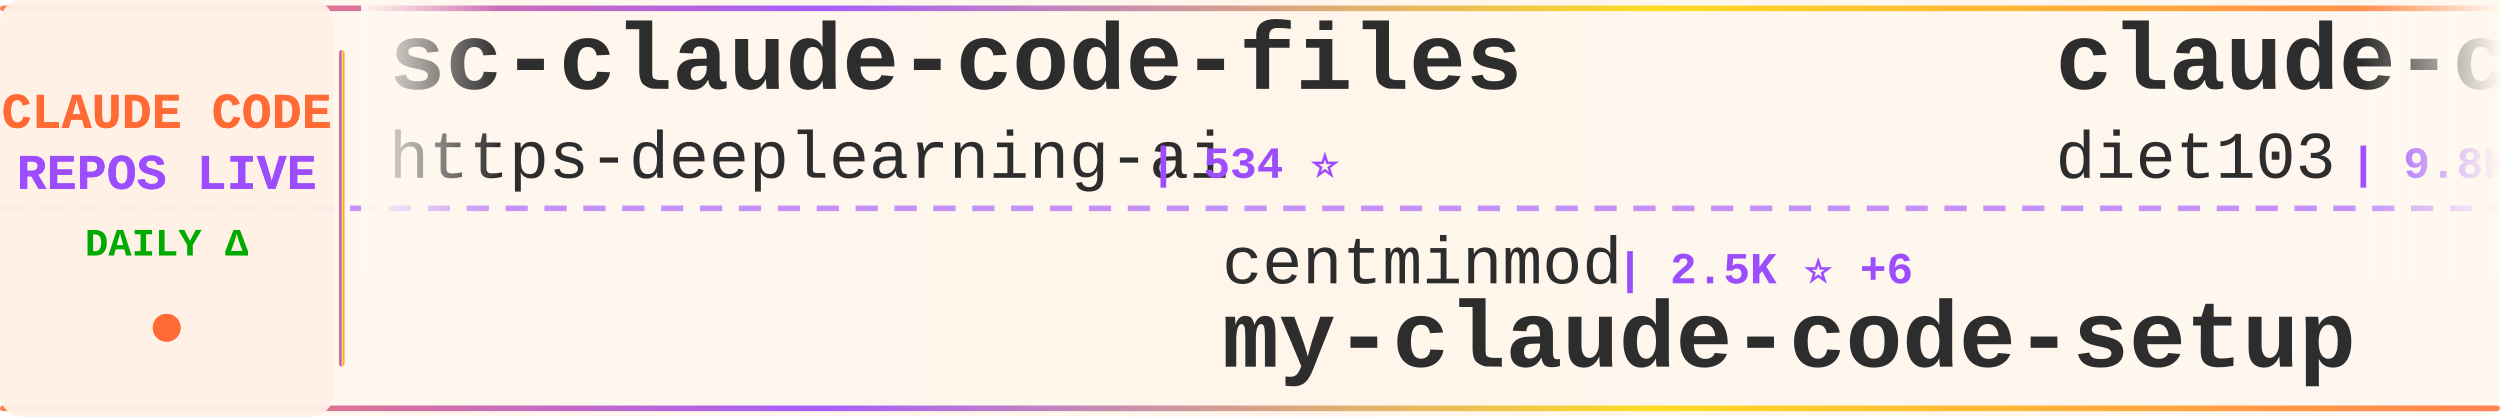
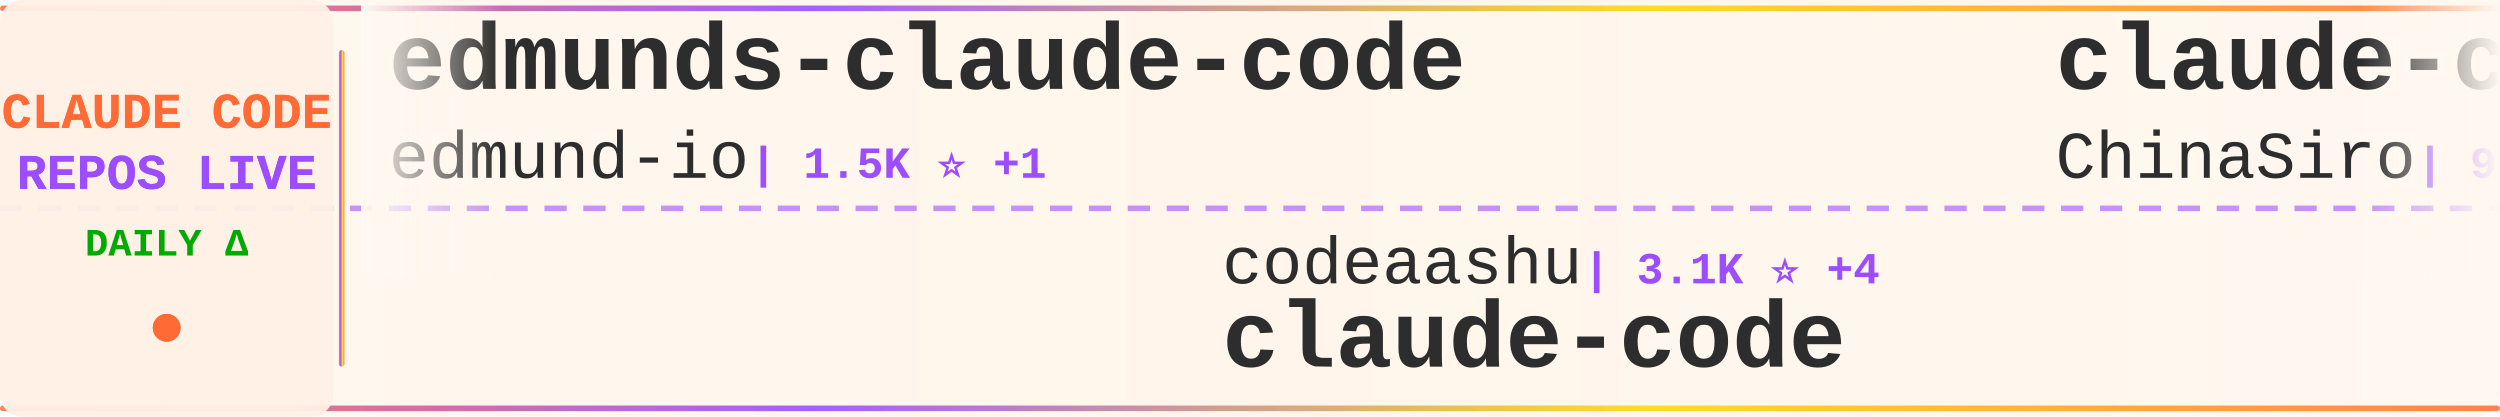
<svg xmlns="http://www.w3.org/2000/svg" width="900" height="150">
  <defs>
    <linearGradient id="tickerBg" x1="0%" y1="0%" x2="100%" y2="0%">
      <stop offset="0%" style="stop-color:#fff8f0;stop-opacity:0.98" />
      <stop offset="50%" style="stop-color:#fff5eb;stop-opacity:1" />
      <stop offset="100%" style="stop-color:#fff8f0;stop-opacity:0.98" />
    </linearGradient>
    <linearGradient id="borderGrad" x1="0%" y1="0%" x2="100%" y2="0%">
      <stop offset="0%" style="stop-color:#FF6B35;stop-opacity:0.85">
        <animate attributeName="stop-opacity" values="0.85;1;0.85" dur="2s" repeatCount="indefinite" />
      </stop>
      <stop offset="33%" style="stop-color:#9C4EFF;stop-opacity:0.9">
        <animate attributeName="stop-opacity" values="0.9;1;0.9" dur="2.2s" repeatCount="indefinite" />
      </stop>
      <stop offset="66%" style="stop-color:#FFD700;stop-opacity:0.85">
        <animate attributeName="stop-opacity" values="0.85;1;0.85" dur="1.8s" repeatCount="indefinite" />
      </stop>
      <stop offset="100%" style="stop-color:#FF6B35;stop-opacity:0.85">
        <animate attributeName="stop-opacity" values="0.85;1;0.85" dur="2s" repeatCount="indefinite" />
      </stop>
    </linearGradient>
    <filter id="textGlow">
      <feGaussianBlur stdDeviation="0.15" result="coloredBlur" />
      <feMerge>
        <feMergeNode in="coloredBlur" />
        <feMergeNode in="SourceGraphic" />
      </feMerge>
    </filter>
    <filter id="metricGlow">
      <feGaussianBlur stdDeviation="0.2" result="coloredBlur" />
      <feMerge>
        <feMergeNode in="coloredBlur" />
        <feMergeNode in="SourceGraphic" />
      </feMerge>
    </filter>
    <linearGradient id="leftFade" x1="0%" y1="0%" x2="100%" y2="0%">
      <stop offset="0%" style="stop-color:#fff8f0;stop-opacity:1" />
      <stop offset="100%" style="stop-color:#fff8f0;stop-opacity:0" />
    </linearGradient>
    <linearGradient id="rightFade" x1="0%" y1="0%" x2="100%" y2="0%">
      <stop offset="0%" style="stop-color:#fff8f0;stop-opacity:0" />
      <stop offset="100%" style="stop-color:#fff8f0;stop-opacity:1" />
    </linearGradient>
  </defs>
  <rect width="900" height="150" fill="url(#tickerBg)" rx="8" />
  <rect x="0" y="2" width="900" height="2" fill="url(#borderGrad)" rx="1" />
  <rect x="0" y="146" width="900" height="2" fill="url(#borderGrad)" rx="1" />
  <line x1="0" y1="75" x2="900" y2="75" stroke="#9C4EFF" stroke-width="2" stroke-dasharray="8 6" opacity="0.6" />
  <rect x="0" y="0" width="120" height="150" fill="#fff0e6" opacity="0.95" rx="8" />
  <text x="60" y="46" font-family="'Courier New', monospace" font-size="18" font-weight="bold" fill="#FF6B35" text-anchor="middle" filter="url(#textGlow)">
    CLAUDE CODE
  </text>
  <text x="60" y="68" font-family="'Courier New', monospace" font-size="18" font-weight="bold" fill="#9C4EFF" text-anchor="middle" filter="url(#textGlow)">
    REPOS LIVE
  </text>
  <text x="60" y="92" font-family="'Courier New', monospace" font-size="14" font-weight="bold" fill="#00aa00" text-anchor="middle">
    DAILY Δ
  </text>
  <circle cx="60" cy="118" r="5" fill="#FF6B35" filter="url(#metricGlow)">
    <animate attributeName="r" values="4;6;4" dur="1.5s" repeatCount="indefinite" />
    <animate attributeName="opacity" values="0.6;1;0.6" dur="1.5s" repeatCount="indefinite" />
  </circle>
  <rect x="122" y="18" width="2" height="114" fill="url(#borderGrad)" rx="1" />
  <clipPath id="tickerClip">
    <rect x="130" y="0" width="770" height="150" />
  </clipPath>
  <g clip-path="url(#tickerClip)">
    <g id="tickerItems">
      <animateTransform attributeName="transform" attributeType="XML" type="translate" from="0 0" to="-3000 0" dur="54s" repeatCount="indefinite" />
      <g transform="translate(0, 0)">
+         <text x="140" y="32" font-family="'Courier New', monospace" font-size="34" font-weight="bold" fill="#2d2d2d">edmunds-claude-code</text>
+         <text x="140" y="64" font-family="'Courier New', monospace" font-size="24" font-weight="normal" fill="#2d2d2d" opacity="1.0">edmund-io</text>
+         <text x="270" y="64" font-family="'Courier New', monospace" font-size="16" font-weight="bold" fill="#9C4EFF"> | 1.5K ⭐ +1</text>
+       </g>
+       <g transform="translate(300, 0)">
+         <text x="140" y="102" font-family="'Courier New', monospace" font-size="24" font-weight="normal" fill="#2d2d2d" opacity="1.0">codeaashu</text>
+         <text x="270" y="102" font-family="'Courier New', monospace" font-size="16" font-weight="bold" fill="#9C4EFF"> | 3.1K ⭐ +4</text>
+         <text x="140" y="132" font-family="'Courier New', monospace" font-size="34" font-weight="bold" fill="#2d2d2d">claude-code</text>
+       </g>
+       <g transform="translate(600, 0)">
+         <text x="140" y="32" font-family="'Courier New', monospace" font-size="34" font-weight="bold" fill="#2d2d2d">claude-code-sourcemap</text>
+         <text x="140" y="64" font-family="'Courier New', monospace" font-size="24" font-weight="normal" fill="#2d2d2d" opacity="1.0">ChinaSiro</text>
+         <text x="270" y="64" font-family="'Courier New', monospace" font-size="16" font-weight="bold" fill="#9C4EFF"> | 9.6K ⭐ +5</text>
+       </g>
+       <g transform="translate(900, 0)">
+         <text x="140" y="102" font-family="'Courier New', monospace" font-size="24" font-weight="normal" fill="#2d2d2d" opacity="1.0">luyao618</text>
+         <text x="258" y="102" font-family="'Courier New', monospace" font-size="16" font-weight="bold" fill="#9C4EFF"> | 1.6K ⭐</text>
+         <text x="140" y="132" font-family="'Courier New', monospace" font-size="34" font-weight="bold" fill="#2d2d2d">Claude-Code-Source-Study</text>
+       </g>
+       <g transform="translate(1200, 0)">
        <text x="140" y="32" font-family="'Courier New', monospace" font-size="34" font-weight="bold" fill="#2d2d2d">sc-claude-code-files</text>
        <text x="140" y="64" font-family="'Courier New', monospace" font-size="24" font-weight="normal" fill="#2d2d2d" opacity="1.0">https-deeplearning-ai</text>
        <text x="414" y="64" font-family="'Courier New', monospace" font-size="16" font-weight="bold" fill="#9C4EFF"> | 534 ⭐</text>
      </g>
-       <g transform="translate(300, 0)">
-         <text x="140" y="102" font-family="'Courier New', monospace" font-size="24" font-weight="normal" fill="#2d2d2d" opacity="1.0">centminmod</text>
-         <text x="282" y="102" font-family="'Courier New', monospace" font-size="16" font-weight="bold" fill="#9C4EFF"> | 2.5K ⭐ +6</text>
-         <text x="140" y="132" font-family="'Courier New', monospace" font-size="34" font-weight="bold" fill="#2d2d2d">my-claude-code-setup</text>
-       </g>
-       <g transform="translate(600, 0)">
-         <text x="140" y="32" font-family="'Courier New', monospace" font-size="34" font-weight="bold" fill="#2d2d2d">claude-code-infrastructu...</text>
-         <text x="140" y="64" font-family="'Courier New', monospace" font-size="24" font-weight="normal" fill="#2d2d2d" opacity="1.0">diet103</text>
-         <text x="246" y="64" font-family="'Courier New', monospace" font-size="16" font-weight="bold" fill="#9C4EFF"> | 9.8K ⭐ +4</text>
-       </g>
-       <g transform="translate(900, 0)">
-         <text x="140" y="102" font-family="'Courier New', monospace" font-size="24" font-weight="normal" fill="#2d2d2d" opacity="1.0">hangsman</text>
-         <text x="258" y="102" font-family="'Courier New', monospace" font-size="16" font-weight="bold" fill="#9C4EFF"> | 788 ⭐ +1</text>
-         <text x="140" y="132" font-family="'Courier New', monospace" font-size="34" font-weight="bold" fill="#2d2d2d">claude-code-source</text>
-       </g>
-       <g transform="translate(1200, 0)">
-         <text x="140" y="32" font-family="'Courier New', monospace" font-size="34" font-weight="bold" fill="#2d2d2d">arcads-claude-code</text>
-         <text x="140" y="64" font-family="'Courier New', monospace" font-size="24" font-weight="normal" fill="#2d2d2d" opacity="1.0">krusemediallc</text>
-         <text x="318" y="64" font-family="'Courier New', monospace" font-size="16" font-weight="bold" fill="#9C4EFF"> | 1.0K ⭐ +4</text>
-       </g>
      <g transform="translate(1500, 0)">
-         <text x="140" y="102" font-family="'Courier New', monospace" font-size="24" font-weight="normal" fill="#2d2d2d" opacity="1.0">huangserva</text>
-         <text x="282" y="102" font-family="'Courier New', monospace" font-size="16" font-weight="bold" fill="#9C4EFF"> | 621 ⭐</text>
-         <text x="140" y="132" font-family="'Courier New', monospace" font-size="34" font-weight="bold" fill="#2d2d2d">claude-code-cli</text>
+         <text x="140" y="102" font-family="'Courier New', monospace" font-size="24" font-weight="normal" fill="#2d2d2d" opacity="1.0">OrcaWhisper</text>
+         <text x="294" y="102" font-family="'Courier New', monospace" font-size="16" font-weight="bold" fill="#9C4EFF"> | 85 ⭐</text>
+         <text x="140" y="132" font-family="'Courier New', monospace" font-size="34" font-weight="bold" fill="#2d2d2d">Claude-Code</text>
      </g>
      <g transform="translate(1800, 0)">
-         <text x="140" y="32" font-family="'Courier New', monospace" font-size="34" font-weight="bold" fill="#2d2d2d">Claude-Code</text>
-         <text x="140" y="64" font-family="'Courier New', monospace" font-size="24" font-weight="normal" fill="#2d2d2d" opacity="1.0">KPR111</text>
-         <text x="234" y="64" font-family="'Courier New', monospace" font-size="16" font-weight="bold" fill="#9C4EFF"> | 18 ⭐</text>
+         <text x="140" y="32" font-family="'Courier New', monospace" font-size="34" font-weight="bold" fill="#2d2d2d">how-claude-code-works</text>
+         <text x="140" y="64" font-family="'Courier New', monospace" font-size="24" font-weight="normal" fill="#2d2d2d" opacity="1.0">Windy3f3f3f3f</text>
+         <text x="318" y="64" font-family="'Courier New', monospace" font-size="16" font-weight="bold" fill="#9C4EFF"> | 3.2K ⭐ +7</text>
      </g>
      <g transform="translate(2100, 0)">
+         <text x="140" y="102" font-family="'Courier New', monospace" font-size="24" font-weight="normal" fill="#2d2d2d" opacity="1.0">asgeirtj</text>
+         <text x="258" y="102" font-family="'Courier New', monospace" font-size="16" font-weight="bold" fill="#9C4EFF"> | 58.9K ⭐ +217</text>
+         <text x="140" y="132" font-family="'Courier New', monospace" font-size="34" font-weight="bold" fill="#2d2d2d">system_prompts_leaks</text>
+       </g>
+       <g transform="translate(2400, 0)">
+         <text x="140" y="32" font-family="'Courier New', monospace" font-size="34" font-weight="bold" fill="#2d2d2d">claude-code</text>
+         <text x="140" y="64" font-family="'Courier New', monospace" font-size="24" font-weight="normal" fill="#2d2d2d" opacity="1.0">VineeTagarwaL-code</text>
+         <text x="378" y="64" font-family="'Courier New', monospace" font-size="16" font-weight="bold" fill="#9C4EFF"> | 274 ⭐</text>
+       </g>
+       <g transform="translate(2700, 0)">
+         <text x="140" y="102" font-family="'Courier New', monospace" font-size="24" font-weight="normal" fill="#2d2d2d" opacity="1.0">fazxes</text>
+         <text x="234" y="102" font-family="'Courier New', monospace" font-size="16" font-weight="bold" fill="#9C4EFF"> | 225 ⭐</text>
+         <text x="140" y="132" font-family="'Courier New', monospace" font-size="34" font-weight="bold" fill="#2d2d2d">Claude-code</text>
+       </g>
+       <g transform="translate(3000, 0)">
+         <text x="140" y="32" font-family="'Courier New', monospace" font-size="34" font-weight="bold" fill="#2d2d2d">edmunds-claude-code</text>
+         <text x="140" y="64" font-family="'Courier New', monospace" font-size="24" font-weight="normal" fill="#2d2d2d" opacity="1.0">edmund-io</text>
+         <text x="270" y="64" font-family="'Courier New', monospace" font-size="16" font-weight="bold" fill="#9C4EFF"> | 1.5K ⭐ +1</text>
+       </g>
+       <g transform="translate(3300, 0)">
        <text x="140" y="102" font-family="'Courier New', monospace" font-size="24" font-weight="normal" fill="#2d2d2d" opacity="1.0">codeaashu</text>
        <text x="270" y="102" font-family="'Courier New', monospace" font-size="16" font-weight="bold" fill="#9C4EFF"> | 3.1K ⭐ +4</text>
        <text x="140" y="132" font-family="'Courier New', monospace" font-size="34" font-weight="bold" fill="#2d2d2d">claude-code</text>
      </g>
-       <g transform="translate(2400, 0)">
-         <text x="140" y="32" font-family="'Courier New', monospace" font-size="34" font-weight="bold" fill="#2d2d2d">claude-code-video-toolki...</text>
-         <text x="140" y="64" font-family="'Courier New', monospace" font-size="24" font-weight="normal" fill="#2d2d2d" opacity="1.0">digitalsamba</text>
-         <text x="306" y="64" font-family="'Courier New', monospace" font-size="16" font-weight="bold" fill="#9C4EFF"> | 1.8K ⭐ +9</text>
-       </g>
-       <g transform="translate(2700, 0)">
-         <text x="140" y="102" font-family="'Courier New', monospace" font-size="24" font-weight="normal" fill="#2d2d2d" opacity="1.0">yasasbanukaofficial</text>
-         <text x="390" y="102" font-family="'Courier New', monospace" font-size="16" font-weight="bold" fill="#9C4EFF"> | 3.8K ⭐ +4</text>
-         <text x="140" y="132" font-family="'Courier New', monospace" font-size="34" font-weight="bold" fill="#2d2d2d">claude-code</text>
-       </g>
-       <g transform="translate(3000, 0)">
-         <text x="140" y="32" font-family="'Courier New', monospace" font-size="34" font-weight="bold" fill="#2d2d2d">sc-claude-code-files</text>
-         <text x="140" y="64" font-family="'Courier New', monospace" font-size="24" font-weight="normal" fill="#2d2d2d" opacity="1.0">https-deeplearning-ai</text>
-         <text x="414" y="64" font-family="'Courier New', monospace" font-size="16" font-weight="bold" fill="#9C4EFF"> | 534 ⭐</text>
-       </g>
-       <g transform="translate(3300, 0)">
-         <text x="140" y="102" font-family="'Courier New', monospace" font-size="24" font-weight="normal" fill="#2d2d2d" opacity="1.0">centminmod</text>
-         <text x="282" y="102" font-family="'Courier New', monospace" font-size="16" font-weight="bold" fill="#9C4EFF"> | 2.5K ⭐ +6</text>
-         <text x="140" y="132" font-family="'Courier New', monospace" font-size="34" font-weight="bold" fill="#2d2d2d">my-claude-code-setup</text>
-       </g>
      <g transform="translate(3600, 0)">
-         <text x="140" y="32" font-family="'Courier New', monospace" font-size="34" font-weight="bold" fill="#2d2d2d">claude-code-infrastructu...</text>
-         <text x="140" y="64" font-family="'Courier New', monospace" font-size="24" font-weight="normal" fill="#2d2d2d" opacity="1.0">diet103</text>
-         <text x="246" y="64" font-family="'Courier New', monospace" font-size="16" font-weight="bold" fill="#9C4EFF"> | 9.8K ⭐ +4</text>
+         <text x="140" y="32" font-family="'Courier New', monospace" font-size="34" font-weight="bold" fill="#2d2d2d">claude-code-sourcemap</text>
+         <text x="140" y="64" font-family="'Courier New', monospace" font-size="24" font-weight="normal" fill="#2d2d2d" opacity="1.0">ChinaSiro</text>
+         <text x="270" y="64" font-family="'Courier New', monospace" font-size="16" font-weight="bold" fill="#9C4EFF"> | 9.6K ⭐ +5</text>
      </g>
      <g transform="translate(3900, 0)">
-         <text x="140" y="102" font-family="'Courier New', monospace" font-size="24" font-weight="normal" fill="#2d2d2d" opacity="1.0">hangsman</text>
-         <text x="258" y="102" font-family="'Courier New', monospace" font-size="16" font-weight="bold" fill="#9C4EFF"> | 788 ⭐ +1</text>
-         <text x="140" y="132" font-family="'Courier New', monospace" font-size="34" font-weight="bold" fill="#2d2d2d">claude-code-source</text>
+         <text x="140" y="102" font-family="'Courier New', monospace" font-size="24" font-weight="normal" fill="#2d2d2d" opacity="1.0">luyao618</text>
+         <text x="258" y="102" font-family="'Courier New', monospace" font-size="16" font-weight="bold" fill="#9C4EFF"> | 1.6K ⭐</text>
+         <text x="140" y="132" font-family="'Courier New', monospace" font-size="34" font-weight="bold" fill="#2d2d2d">Claude-Code-Source-Study</text>
      </g>
    </g>
  </g>
  <rect x="130" y="0" width="50" height="100" fill="url(#leftFade)" />
  <rect x="850" y="0" width="50" height="100" fill="url(#rightFade)" />
</svg>
